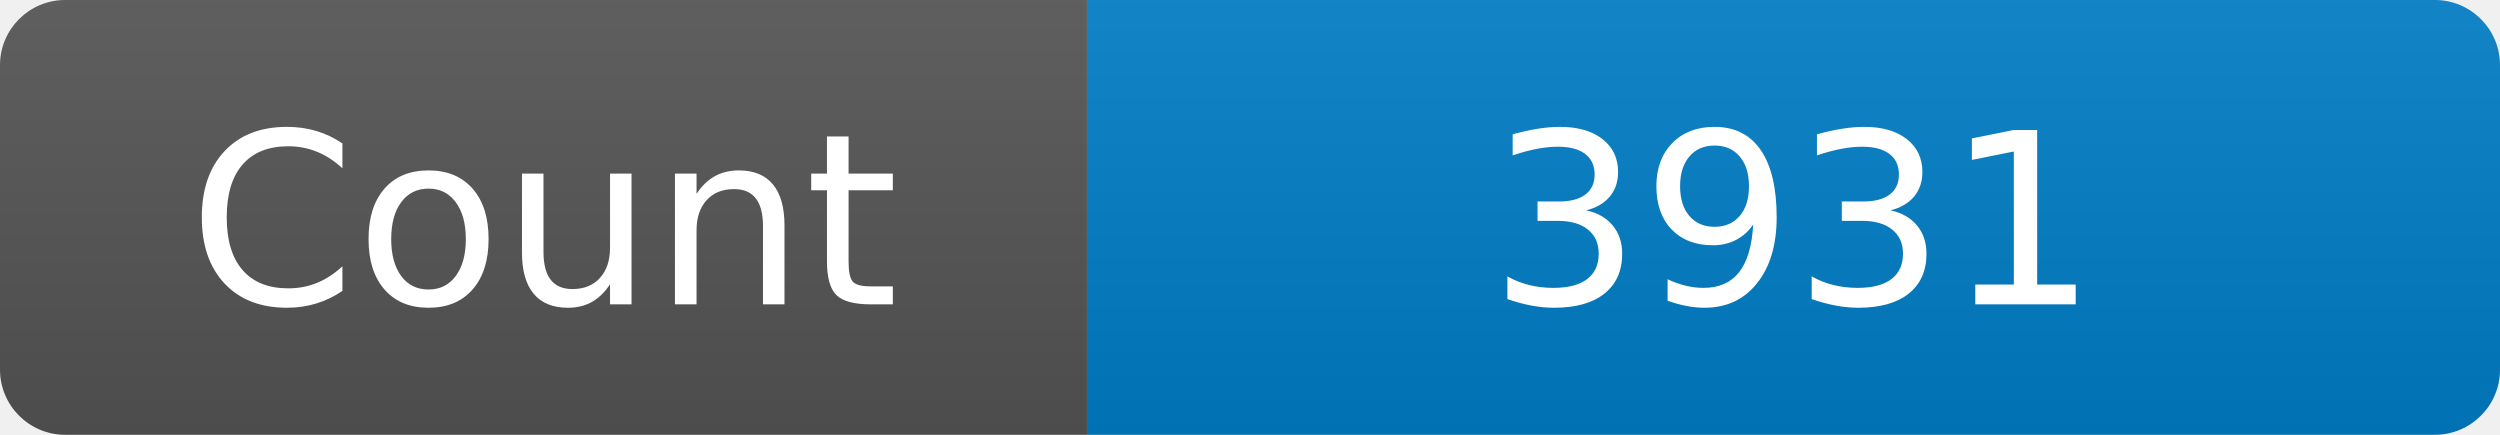
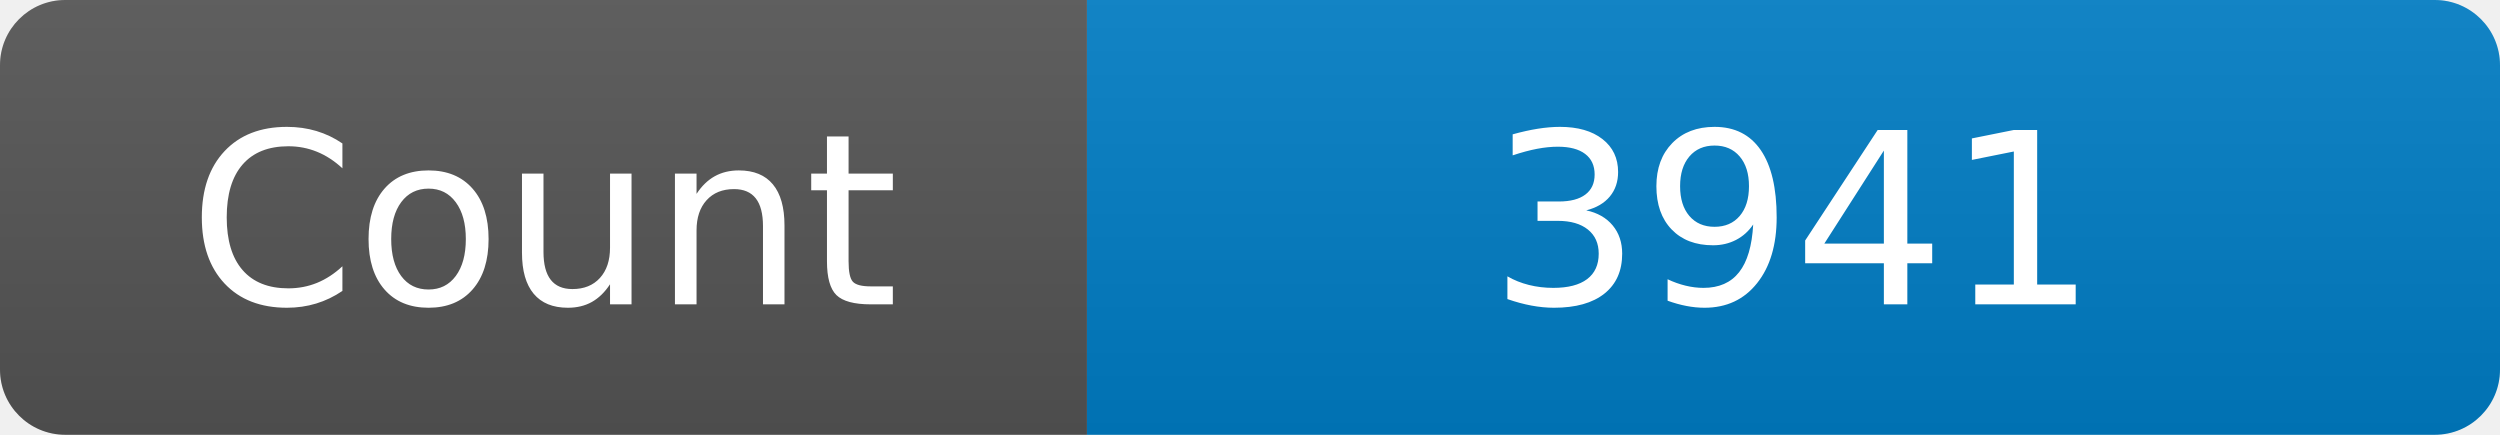
<svg xmlns="http://www.w3.org/2000/svg" width="115" height="20" role="img" aria-label="Maintained?: yes">
  <linearGradient id="s" x2="0" y2="100%">
    <stop offset="0" stop-color="#bbb" stop-opacity=".1" />
    <stop offset="1" stop-opacity=".1" />
  </linearGradient>
  <clipPath id="r">
    <rect width="115" height="20" rx="3" fill="#fff" />
  </clipPath>
  <g clip-path="url(#r)">
    <rect width="50" height="20" fill="#555" />
    <rect x="50" width="160" height="20" fill="#007ec6" />
    <rect width="115" height="20" fill="url(#s)" />
  </g>
  <g fill="#fff" text-anchor="middle" font-family="Verdana,Geneva,DejaVu Sans,sans-serif" font-size="110">
    <text x="250" y="140" transform="scale(.1)" fill="#fff">Count</text>
-     <text x="825" y="140" transform="scale(.1)" fill="#fff">3931</text>
+     <text x="825" y="140" transform="scale(.1)" fill="#fff">3941</text>
  </g>
</svg>
